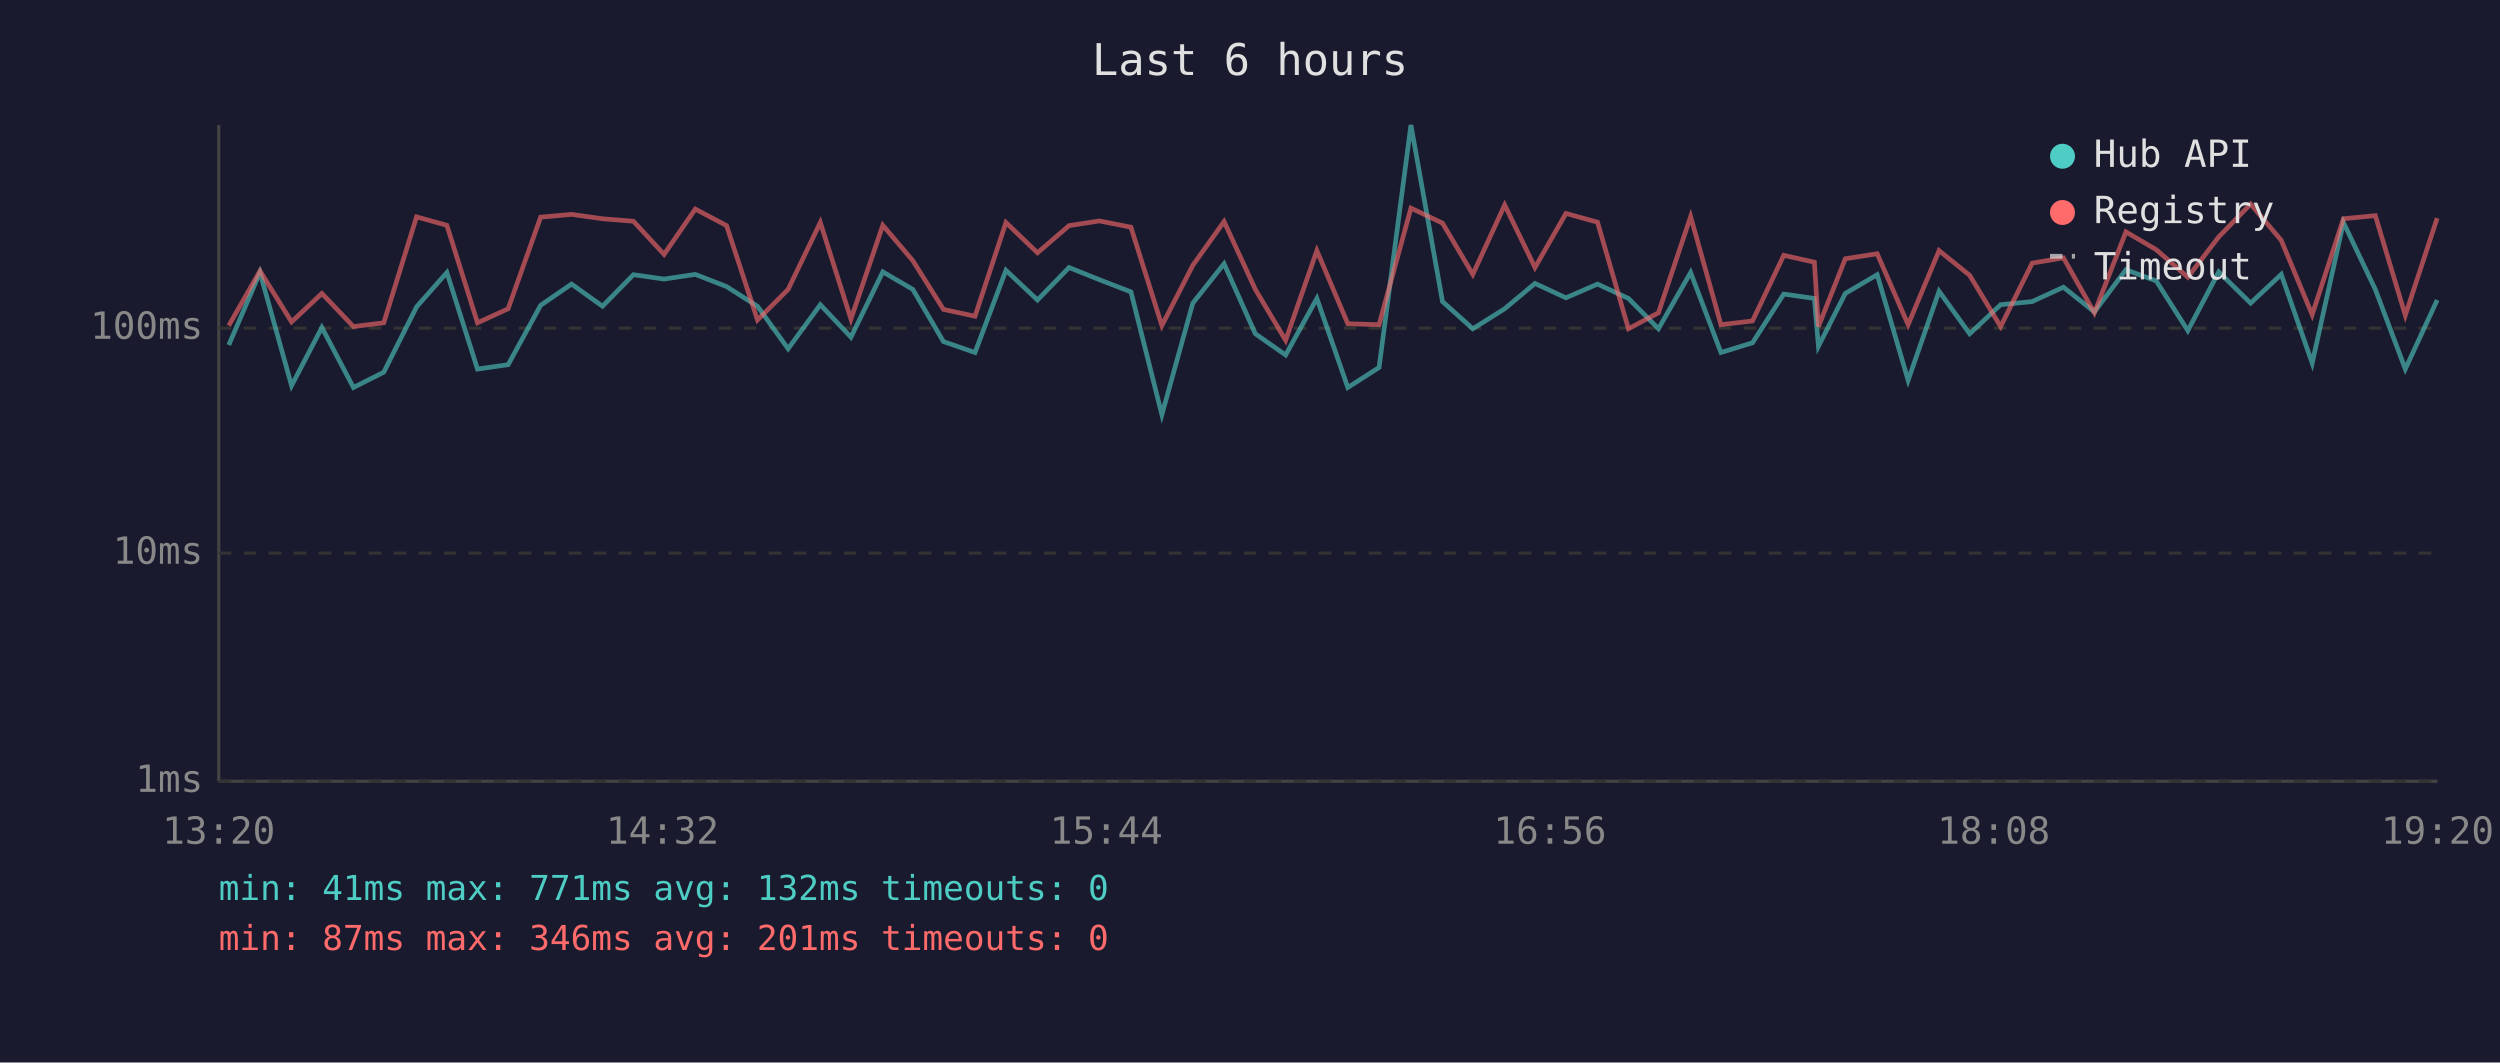
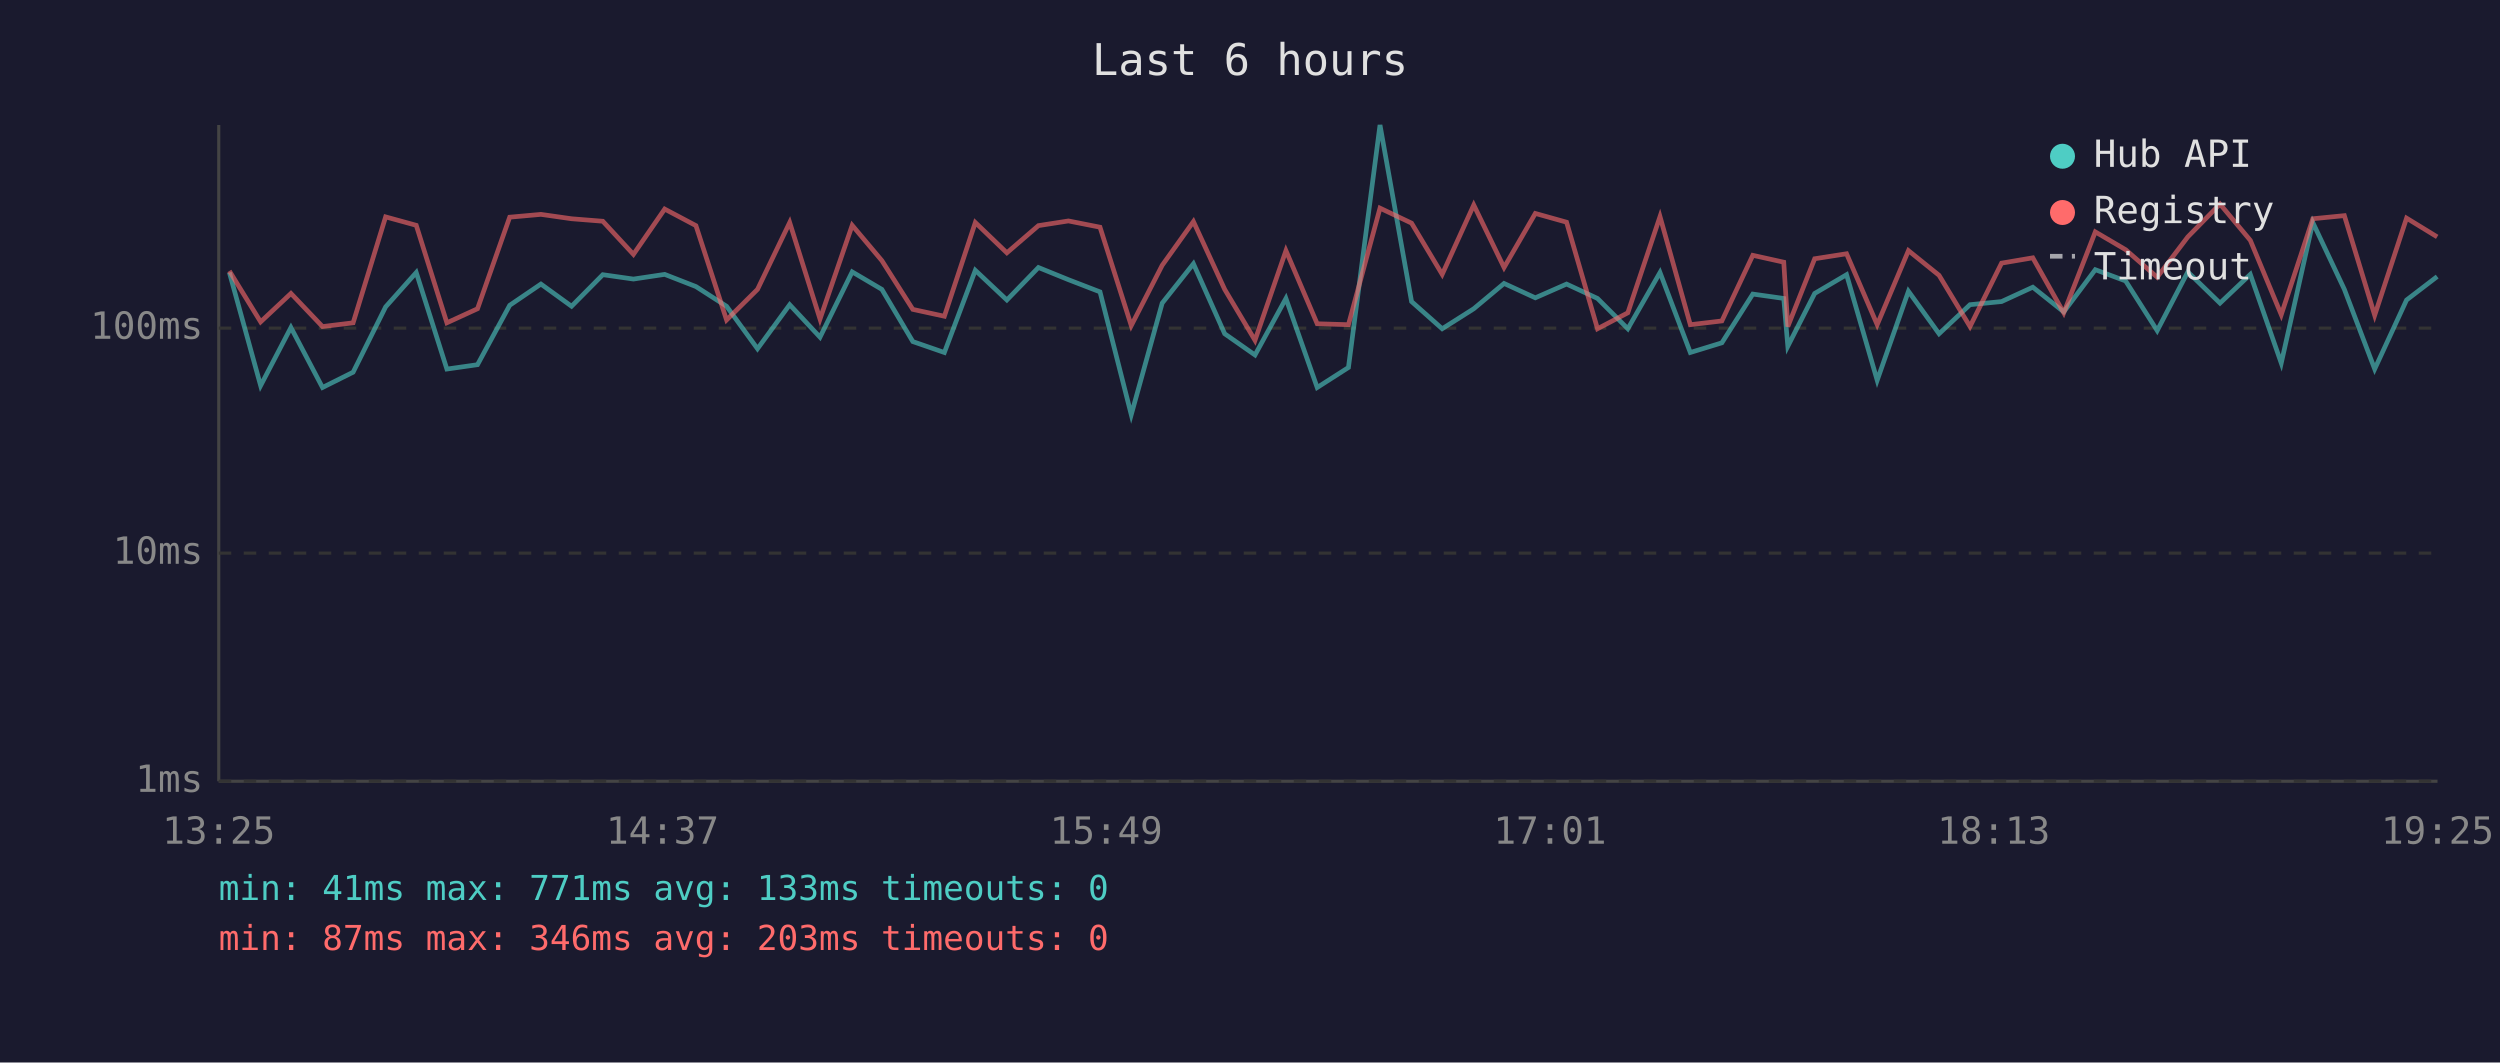
<svg xmlns="http://www.w3.org/2000/svg" viewBox="0 0 800 340" font-family="monospace" font-size="12">
  <rect width="800" height="340" fill="#1a1a2e" />
  <text x="400" y="24" fill="#e0e0e0" font-size="14" text-anchor="middle">Last 6 hours</text>
  <line x1="70" y1="40" x2="70" y2="250" stroke="#444" stroke-width="1" />
  <line x1="70" y1="250" x2="780" y2="250" stroke="#444" stroke-width="1" />
  <line x1="70" y1="250" x2="780" y2="250" stroke="#333" stroke-width="1" stroke-dasharray="4" />
  <text x="65" y="250" fill="#888" text-anchor="end" dominant-baseline="middle">1ms</text>
  <line x1="70" y1="177" x2="780" y2="177" stroke="#333" stroke-width="1" stroke-dasharray="4" />
  <text x="65" y="177" fill="#888" text-anchor="end" dominant-baseline="middle">10ms</text>
  <line x1="70" y1="105" x2="780" y2="105" stroke="#333" stroke-width="1" stroke-dasharray="4" />
  <text x="65" y="105" fill="#888" text-anchor="end" dominant-baseline="middle">100ms</text>
-   <text x="70" y="270" fill="#888" text-anchor="middle">13:20</text>
-   <text x="212" y="270" fill="#888" text-anchor="middle">14:32</text>
-   <text x="354" y="270" fill="#888" text-anchor="middle">15:44</text>
-   <text x="496" y="270" fill="#888" text-anchor="middle">16:56</text>
-   <text x="638" y="270" fill="#888" text-anchor="middle">18:08</text>
-   <text x="780" y="270" fill="#888" text-anchor="middle">19:20</text>
-   <polyline points="73.2,110.4 83.2,87.2 93.3,123.4 103.0,104.8 113.1,124.0 122.8,119.1 133.3,98.2 143.0,87.2 152.8,118.1 162.6,116.7 173.0,97.7 182.9,90.9 192.8,98.0 202.7,87.9 212.5,89.3 222.5,87.8 232.5,91.7 242.4,98.0 252.2,111.6 262.5,97.5 272.3,107.9 282.5,87.0 292.1,92.6 301.9,109.3 312.0,112.8 321.9,86.5 332.0,96.0 342.1,85.6 351.8,89.5 361.9,93.4 371.8,132.7 381.7,97.0 391.7,84.4 401.7,106.8 411.4,113.6 421.4,95.5 431.3,124.0 441.3,117.6 451.5,40.0 461.6,96.5 471.3,105.2 481.5,98.8 491.2,90.7 501.1,95.3 511.2,90.9 521.1,95.5 530.7,105.2 541.0,87.2 550.7,112.8 560.8,109.7 570.8,94.1 580.6,95.5 581.9,110.8 590.5,93.9 600.7,87.9 610.6,121.7 620.5,93.2 630.3,106.8 640.2,97.5 650.3,96.5 660.3,91.9 670.2,99.8 680.3,86.3 690.0,89.9 700.1,105.8 710.0,87.0 720.2,97.0 730.0,87.8 739.9,116.2 749.9,71.2 760.1,92.6 769.7,118.1 779.9,96.0" fill="none" stroke="#4ecdc4" stroke-width="1.5" opacity="0.6" />
-   <polyline points="73.2,104.2 83.2,86.7 93.3,103.0 103.0,93.9 113.1,104.5 122.8,103.3 133.3,69.4 143.0,72.1 152.8,103.3 162.6,98.8 173.0,69.5 182.9,68.6 192.8,70.0 202.7,70.8 212.5,81.4 222.5,66.9 232.5,72.2 242.4,102.4 252.2,92.6 262.5,71.2 272.3,102.1 282.5,72.1 292.1,83.4 301.9,99.0 312.0,101.2 321.9,71.2 332.0,80.9 342.1,72.2 351.8,70.7 361.9,72.7 371.8,104.2 381.7,84.9 391.7,70.9 401.7,92.6 411.4,108.9 421.4,80.2 431.3,103.6 441.3,103.9 451.5,66.6 461.6,71.4 471.3,87.8 481.5,65.6 491.2,85.6 501.1,68.3 511.2,71.1 521.1,105.2 530.7,100.1 541.0,69.3 550.7,103.9 560.8,102.7 570.8,81.7 580.6,83.9 581.9,104.5 590.5,82.8 600.7,81.2 610.6,103.9 620.5,80.2 630.3,88.1 640.2,104.5 650.3,84.2 660.3,82.5 670.2,100.1 680.3,74.2 690.0,79.9 700.1,88.7 710.0,75.8 720.2,65.3 730.0,76.9 739.9,100.7 749.9,70.0 760.1,69.0 769.7,100.9 779.9,69.8" fill="none" stroke="#ff6b6b" stroke-width="1.5" opacity="0.6" />
+   <text x="70" y="270" fill="#888" text-anchor="middle">13:25</text>
+   <text x="212" y="270" fill="#888" text-anchor="middle">14:37</text>
+   <text x="354" y="270" fill="#888" text-anchor="middle">15:49</text>
+   <text x="496" y="270" fill="#888" text-anchor="middle">17:01</text>
+   <text x="638" y="270" fill="#888" text-anchor="middle">18:13</text>
+   <text x="780" y="270" fill="#888" text-anchor="middle">19:25</text>
+   <polyline points="73.4,87.2 83.4,123.4 93.1,104.8 103.2,124.0 113.0,119.1 123.4,98.2 133.2,87.2 143.0,118.1 152.8,116.7 163.1,97.7 173.1,90.9 182.9,98.0 192.9,87.9 202.7,89.3 212.7,87.8 222.7,91.7 232.5,98.0 242.4,111.6 252.7,97.5 262.4,107.9 272.7,87.0 282.2,92.6 292.1,109.3 302.2,112.8 312.1,86.5 322.2,96.0 332.3,85.6 341.9,89.5 352.0,93.4 362.0,132.7 371.9,97.0 381.9,84.4 391.9,106.8 401.6,113.6 411.5,95.5 421.5,124.0 431.5,117.6 441.6,40.0 451.7,96.5 461.5,105.2 471.6,98.8 481.3,90.7 491.3,95.3 501.3,90.9 511.2,95.5 520.9,105.2 531.2,87.2 540.9,112.8 551.0,109.7 560.9,94.1 570.8,95.5 572.1,110.8 580.7,93.9 590.9,87.9 600.7,121.7 610.7,93.2 620.5,106.8 630.4,97.5 640.5,96.5 650.5,91.9 660.4,99.8 670.5,86.3 680.2,89.9 690.3,105.8 700.1,87.0 710.4,97.0 720.1,87.8 730.0,116.2 740.1,71.2 750.2,92.6 759.9,118.1 770.1,96.0 779.9,88.5" fill="none" stroke="#4ecdc4" stroke-width="1.5" opacity="0.6" />
+   <polyline points="73.4,86.7 83.4,103.0 93.1,93.9 103.2,104.5 113.0,103.3 123.4,69.4 133.2,72.1 143.0,103.3 152.8,98.8 163.1,69.5 173.1,68.6 182.9,70.0 192.9,70.8 202.7,81.4 212.7,66.9 222.7,72.2 232.5,102.4 242.4,92.6 252.7,71.2 262.4,102.1 272.7,72.1 282.2,83.4 292.1,99.0 302.2,101.2 312.1,71.2 322.2,80.9 332.3,72.2 341.9,70.7 352.0,72.7 362.0,104.2 371.9,84.9 381.9,70.9 391.9,92.6 401.6,108.9 411.5,80.2 421.5,103.6 431.5,103.9 441.6,66.6 451.7,71.4 461.5,87.8 471.6,65.6 481.3,85.6 491.3,68.3 501.3,71.1 511.2,105.2 520.9,100.1 531.2,69.3 540.9,103.9 551.0,102.7 560.9,81.7 570.8,83.9 572.1,104.5 580.7,82.8 590.9,81.2 600.7,103.9 610.7,80.2 620.5,88.1 630.4,104.5 640.5,84.2 650.5,82.5 660.4,100.1 670.5,74.2 680.2,79.9 690.3,88.7 700.1,75.8 710.4,65.3 720.1,76.9 730.0,100.7 740.1,70.0 750.2,69.0 759.9,100.9 770.1,69.8 779.9,75.8" fill="none" stroke="#ff6b6b" stroke-width="1.5" opacity="0.6" />
  <circle cx="660" cy="50" r="4" fill="#4ecdc4" />
  <text x="670" y="50" fill="#e0e0e0" dominant-baseline="middle">Hub API</text>
  <circle cx="660" cy="68" r="4" fill="#ff6b6b" />
  <text x="670" y="68" fill="#e0e0e0" dominant-baseline="middle">Registry</text>
  <line x1="656" y1="82" x2="664" y2="82" stroke="#e0e0e0" stroke-width="1.5" stroke-dasharray="4,3" opacity="0.7" />
  <text x="670" y="86" fill="#e0e0e0" dominant-baseline="middle">Timeout</text>
-   <text x="70" y="288" fill="#4ecdc4" font-size="11">min: 41ms  max: 771ms  avg: 132ms  timeouts: 0</text>
-   <text x="70" y="304" fill="#ff6b6b" font-size="11">min: 87ms  max: 346ms  avg: 201ms  timeouts: 0</text>
+   <text x="70" y="288" fill="#4ecdc4" font-size="11">min: 41ms  max: 771ms  avg: 133ms  timeouts: 0</text>
+   <text x="70" y="304" fill="#ff6b6b" font-size="11">min: 87ms  max: 346ms  avg: 203ms  timeouts: 0</text>
</svg>
